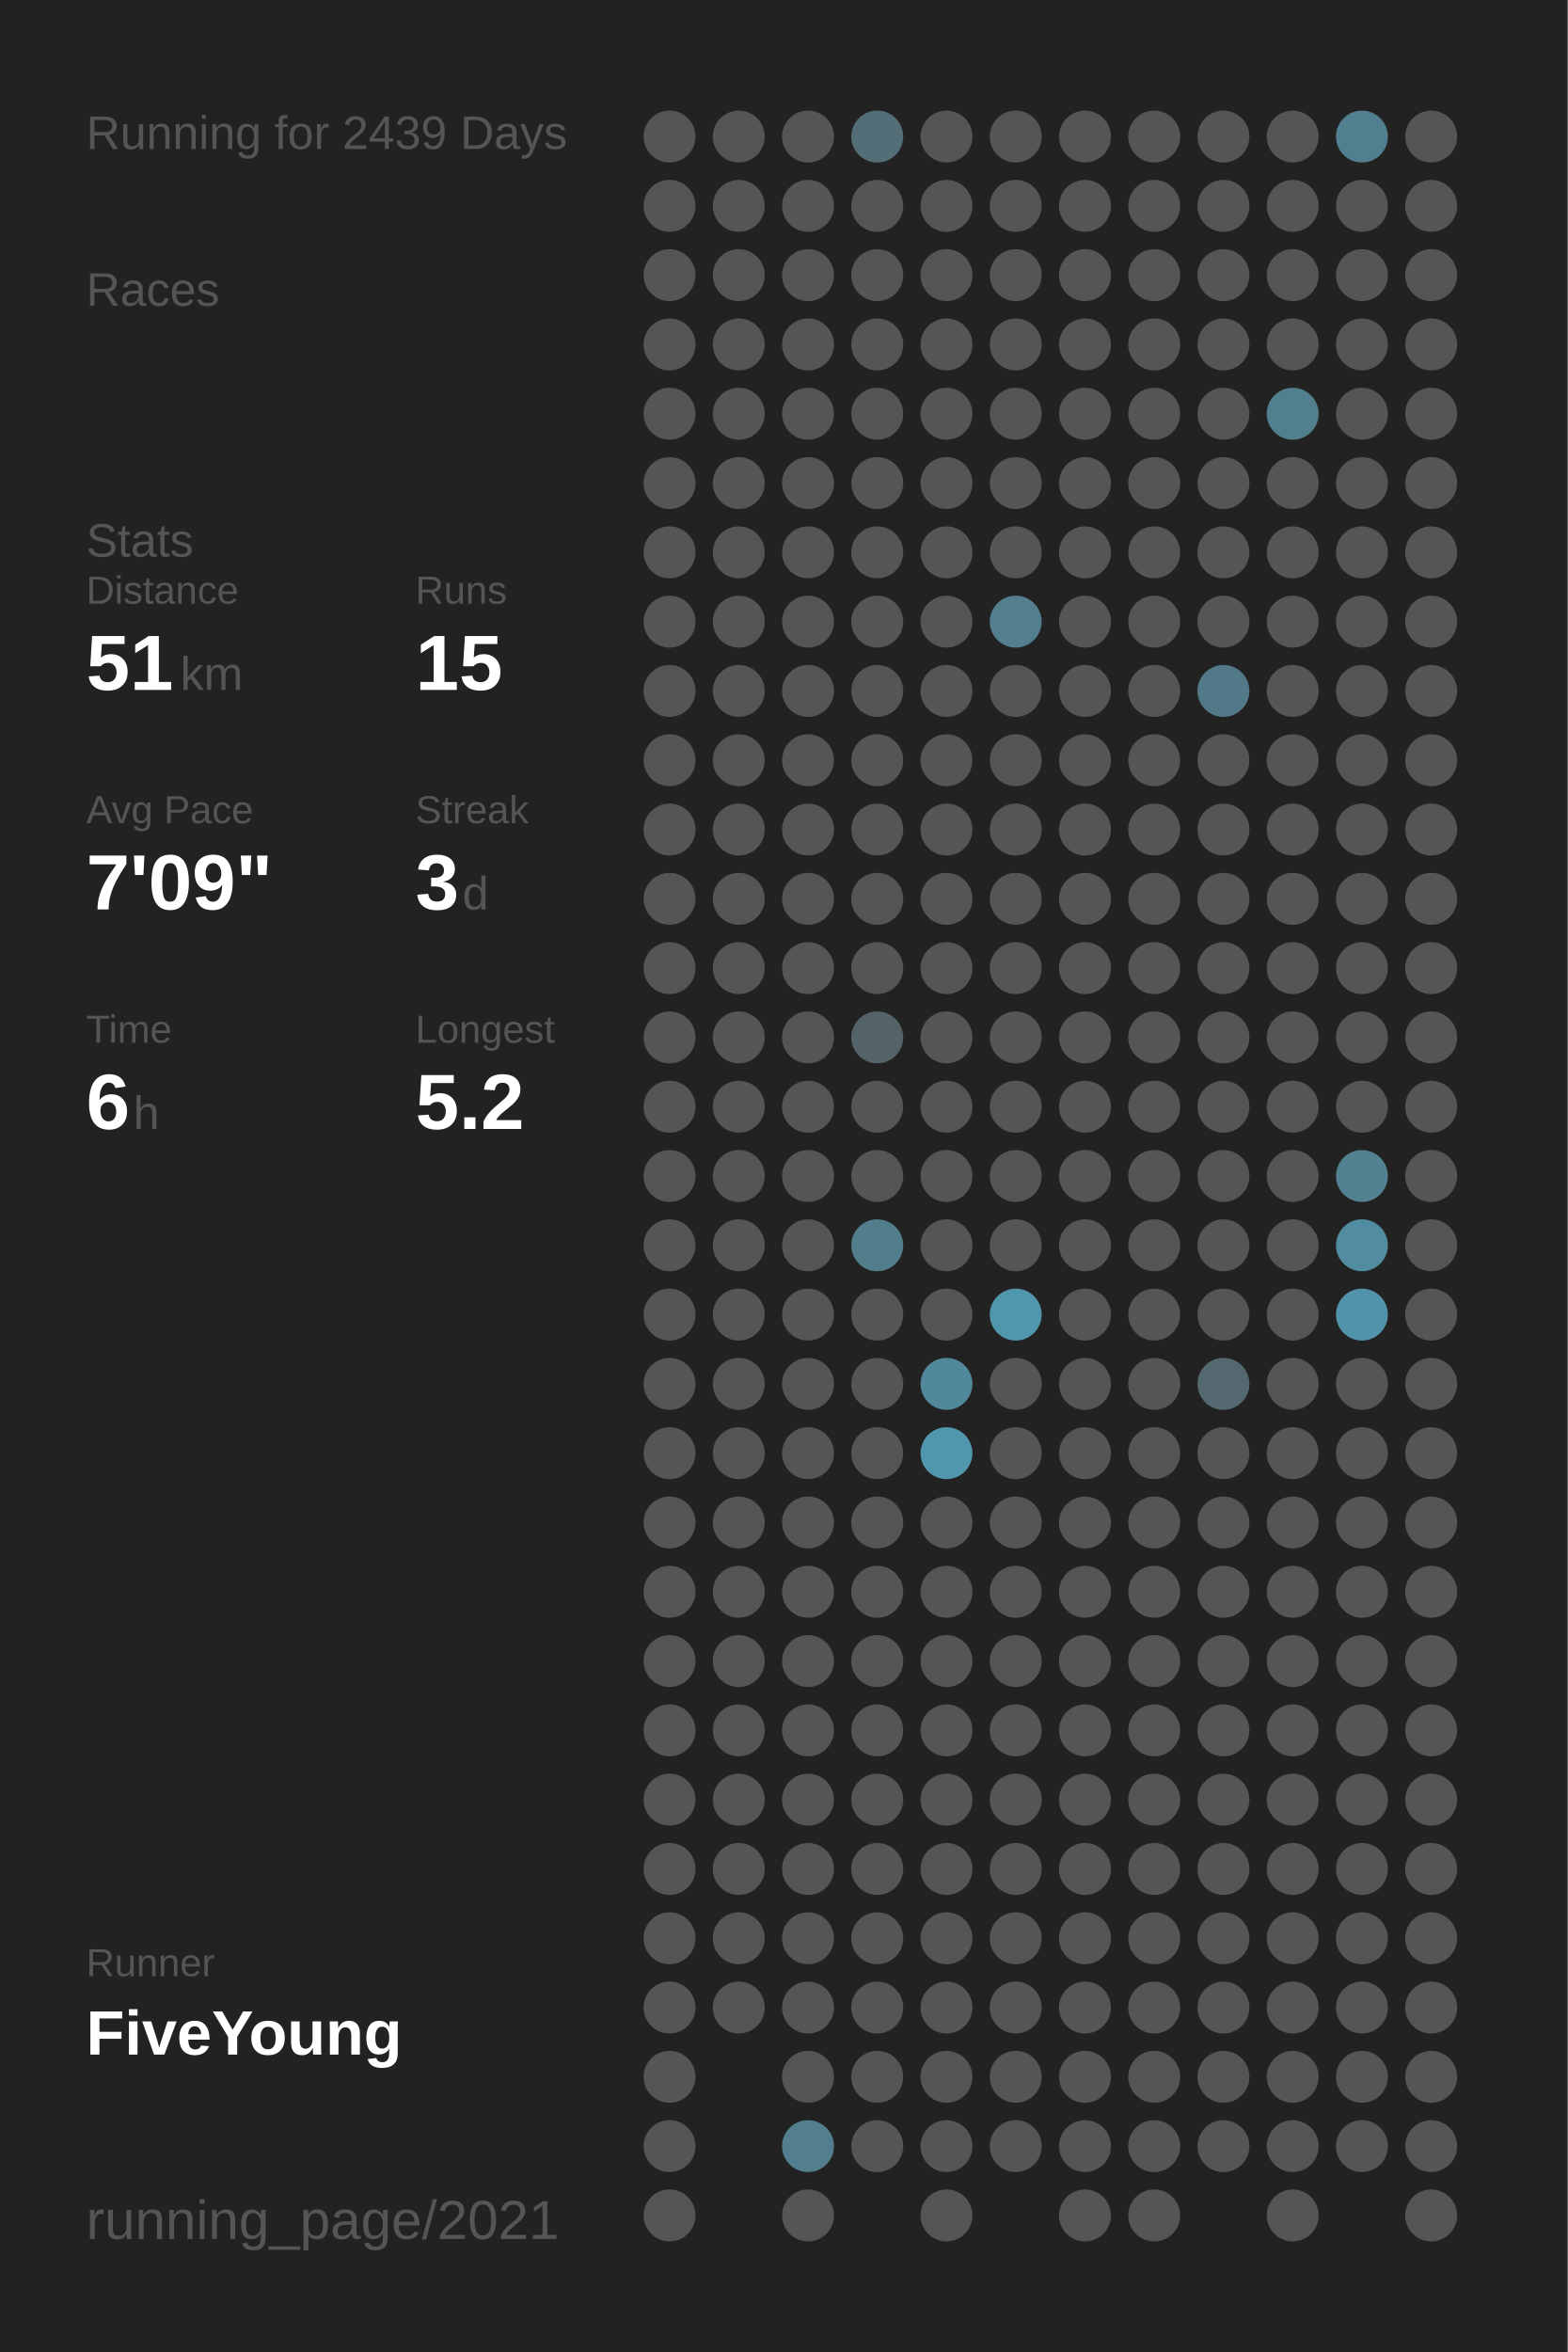
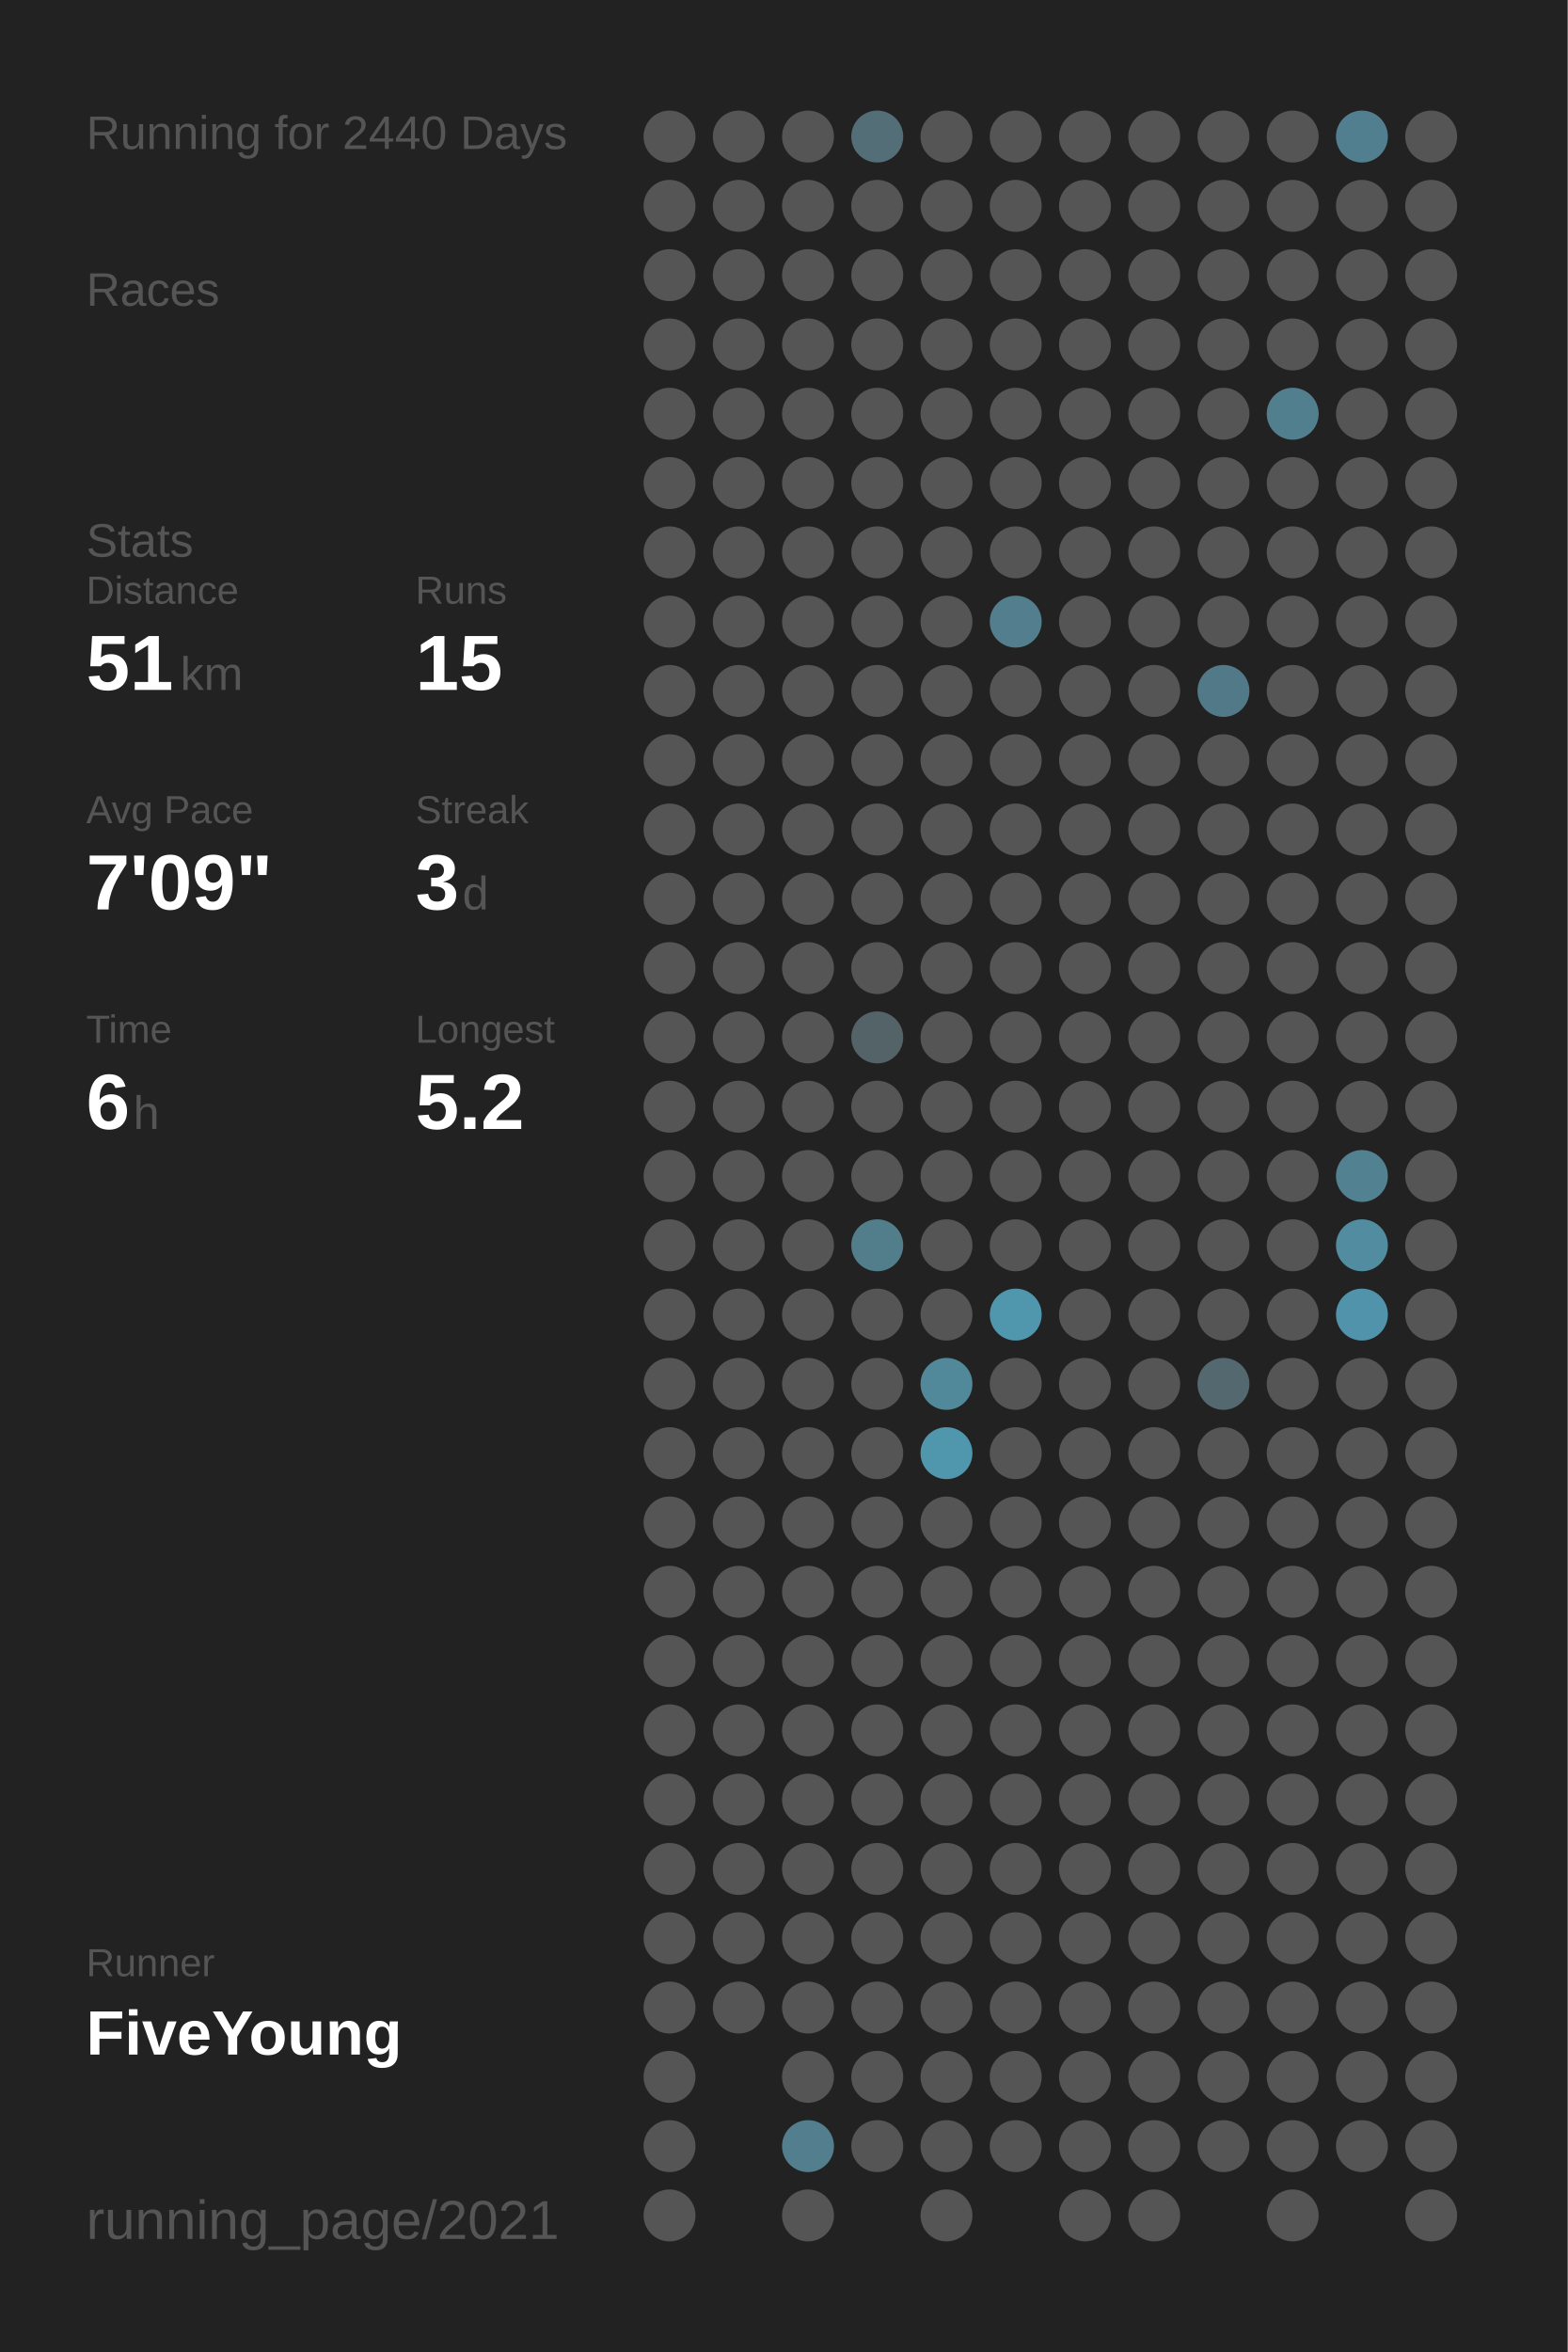
<svg xmlns="http://www.w3.org/2000/svg" baseProfile="full" height="300mm" version="1.1" viewBox="0,0,200,300" width="200mm">
  <defs />
  <rect fill="#222222" height="300" width="200" x="0" y="0" />
-   <text fill="#555555" style="font-size:6px; font-family:Arial;" x="11" y="19">Running for 2439 Days</text>
+   <text fill="#555555" style="font-size:6px; font-family:Arial;" x="11" y="19">Running for 2440 Days</text>
  <text fill="#555555" style="font-size:6px; font-family:Arial;" x="11" y="39">Races</text>
  <text fill="#555555" style="font-size:6px; font-family:Arial;" x="11" y="71">Stats</text>
  <text fill="#555555" style="font-size:5px; font-family:Arial;" x="11" y="77">Distance</text>
  <text fill="#FFFFFF" style="font-size:10px; font-family:Arial; font-weight:bold;" x="11" y="88">51</text>
  <text fill="#555555" style="font-size:6px; font-family:Arial;" x="23" y="88">km</text>
  <text fill="#555555" style="font-size:5px; font-family:Arial;" x="53" y="77">Runs</text>
  <text fill="#FFFFFF" style="font-size:10px; font-family:Arial; font-weight:bold;" x="53" y="88">15</text>
  <text fill="#555555" style="font-size:5px; font-family:Arial;" x="11" y="105">Avg Pace</text>
  <text fill="#FFFFFF" style="font-size:10px; font-family:Arial; font-weight:bold;" x="11" y="116">7'09"</text>
  <text fill="#555555" style="font-size:5px; font-family:Arial;" x="53" y="105">Streak</text>
  <text fill="#FFFFFF" style="font-size:10px; font-family:Arial; font-weight:bold;" x="53" y="116">3</text>
  <text fill="#555555" style="font-size:6px; font-family:Arial;" x="59" y="116">d</text>
  <text fill="#555555" style="font-size:5px; font-family:Arial;" x="11" y="133">Time</text>
  <text fill="#FFFFFF" style="font-size:10px; font-family:Arial; font-weight:bold;" x="11" y="144">6</text>
  <text fill="#555555" style="font-size:6px; font-family:Arial;" x="17" y="144">h</text>
  <text fill="#555555" style="font-size:5px; font-family:Arial;" x="53" y="133">Longest</text>
  <text fill="#FFFFFF" style="font-size:10px; font-family:Arial; font-weight:bold;" x="53" y="144">5.2</text>
  <text fill="#555555" style="font-size:5px; font-family:Arial;" x="11" y="252.065">Runner</text>
  <text fill="#FFFFFF" style="font-size:8px; font-family:Arial; font-weight:bold;" x="11" y="262.065">FiveYoung</text>
  <text fill="#555555" style="font-size:7px; font-family:Arial;" x="11" y="285.581">running_page/2021</text>
  <circle cx="85.417" cy="17.419" fill="#555555" r="3.312" />
  <circle cx="85.417" cy="26.258" fill="#555555" r="3.312" />
  <circle cx="85.417" cy="35.097" fill="#555555" r="3.312" />
  <circle cx="85.417" cy="43.935" fill="#555555" r="3.312" />
  <circle cx="85.417" cy="52.774" fill="#555555" r="3.312" />
  <circle cx="85.417" cy="61.613" fill="#555555" r="3.312" />
  <circle cx="85.417" cy="70.452" fill="#555555" r="3.312" />
  <circle cx="85.417" cy="79.29" fill="#555555" r="3.312" />
  <circle cx="85.417" cy="88.129" fill="#555555" r="3.312" />
  <circle cx="85.417" cy="96.968" fill="#555555" r="3.312" />
  <circle cx="85.417" cy="105.806" fill="#555555" r="3.312" />
  <circle cx="85.417" cy="114.645" fill="#555555" r="3.312" />
  <circle cx="85.417" cy="123.484" fill="#555555" r="3.312" />
  <circle cx="85.417" cy="132.323" fill="#555555" r="3.312" />
  <circle cx="85.417" cy="141.161" fill="#555555" r="3.312" />
  <circle cx="85.417" cy="150" fill="#555555" r="3.312" />
  <circle cx="85.417" cy="158.839" fill="#555555" r="3.312" />
  <circle cx="85.417" cy="167.677" fill="#555555" r="3.312" />
  <circle cx="85.417" cy="176.516" fill="#555555" r="3.312" />
  <circle cx="85.417" cy="185.355" fill="#555555" r="3.312" />
  <circle cx="85.417" cy="194.194" fill="#555555" r="3.312" />
  <circle cx="85.417" cy="203.032" fill="#555555" r="3.312" />
  <circle cx="85.417" cy="211.871" fill="#555555" r="3.312" />
  <circle cx="85.417" cy="220.71" fill="#555555" r="3.312" />
  <circle cx="85.417" cy="229.548" fill="#555555" r="3.312" />
  <circle cx="85.417" cy="238.387" fill="#555555" r="3.312" />
  <circle cx="85.417" cy="247.226" fill="#555555" r="3.312" />
  <circle cx="85.417" cy="256.065" fill="#555555" r="3.312" />
  <circle cx="85.417" cy="264.903" fill="#555555" r="3.312" />
  <circle cx="85.417" cy="273.742" fill="#555555" r="3.312" />
  <circle cx="85.417" cy="282.581" fill="#555555" r="3.312" />
  <circle cx="94.25" cy="17.419" fill="#555555" r="3.312" />
  <circle cx="94.25" cy="26.258" fill="#555555" r="3.312" />
  <circle cx="94.25" cy="35.097" fill="#555555" r="3.312" />
  <circle cx="94.25" cy="43.935" fill="#555555" r="3.312" />
  <circle cx="94.25" cy="52.774" fill="#555555" r="3.312" />
  <circle cx="94.25" cy="61.613" fill="#555555" r="3.312" />
  <circle cx="94.25" cy="70.452" fill="#555555" r="3.312" />
  <circle cx="94.25" cy="79.29" fill="#555555" r="3.312" />
  <circle cx="94.25" cy="88.129" fill="#555555" r="3.312" />
  <circle cx="94.25" cy="96.968" fill="#555555" r="3.312" />
  <circle cx="94.25" cy="105.806" fill="#555555" r="3.312" />
  <circle cx="94.25" cy="114.645" fill="#555555" r="3.312" />
  <circle cx="94.25" cy="123.484" fill="#555555" r="3.312" />
  <circle cx="94.25" cy="132.323" fill="#555555" r="3.312" />
  <circle cx="94.25" cy="141.161" fill="#555555" r="3.312" />
  <circle cx="94.25" cy="150" fill="#555555" r="3.312" />
  <circle cx="94.25" cy="158.839" fill="#555555" r="3.312" />
  <circle cx="94.25" cy="167.677" fill="#555555" r="3.312" />
  <circle cx="94.25" cy="176.516" fill="#555555" r="3.312" />
  <circle cx="94.25" cy="185.355" fill="#555555" r="3.312" />
  <circle cx="94.25" cy="194.194" fill="#555555" r="3.312" />
  <circle cx="94.25" cy="203.032" fill="#555555" r="3.312" />
  <circle cx="94.25" cy="211.871" fill="#555555" r="3.312" />
  <circle cx="94.25" cy="220.71" fill="#555555" r="3.312" />
  <circle cx="94.25" cy="229.548" fill="#555555" r="3.312" />
  <circle cx="94.25" cy="238.387" fill="#555555" r="3.312" />
  <circle cx="94.25" cy="247.226" fill="#555555" r="3.312" />
  <circle cx="94.25" cy="256.065" fill="#555555" r="3.312" />
  <circle cx="103.083" cy="17.419" fill="#555555" r="3.312" />
  <circle cx="103.083" cy="26.258" fill="#555555" r="3.312" />
  <circle cx="103.083" cy="35.097" fill="#555555" r="3.312" />
  <circle cx="103.083" cy="43.935" fill="#555555" r="3.312" />
  <circle cx="103.083" cy="52.774" fill="#555555" r="3.312" />
  <circle cx="103.083" cy="61.613" fill="#555555" r="3.312" />
  <circle cx="103.083" cy="70.452" fill="#555555" r="3.312" />
  <circle cx="103.083" cy="79.29" fill="#555555" r="3.312" />
  <circle cx="103.083" cy="88.129" fill="#555555" r="3.312" />
  <circle cx="103.083" cy="96.968" fill="#555555" r="3.312" />
  <circle cx="103.083" cy="105.806" fill="#555555" r="3.312" />
  <circle cx="103.083" cy="114.645" fill="#555555" r="3.312" />
  <circle cx="103.083" cy="123.484" fill="#555555" r="3.312" />
  <circle cx="103.083" cy="132.323" fill="#555555" r="3.312" />
  <circle cx="103.083" cy="141.161" fill="#555555" r="3.312" />
  <circle cx="103.083" cy="150" fill="#555555" r="3.312" />
  <circle cx="103.083" cy="158.839" fill="#555555" r="3.312" />
  <circle cx="103.083" cy="167.677" fill="#555555" r="3.312" />
  <circle cx="103.083" cy="176.516" fill="#555555" r="3.312" />
  <circle cx="103.083" cy="185.355" fill="#555555" r="3.312" />
  <circle cx="103.083" cy="194.194" fill="#555555" r="3.312" />
  <circle cx="103.083" cy="203.032" fill="#555555" r="3.312" />
  <circle cx="103.083" cy="211.871" fill="#555555" r="3.312" />
  <circle cx="103.083" cy="220.71" fill="#555555" r="3.312" />
  <circle cx="103.083" cy="229.548" fill="#555555" r="3.312" />
  <circle cx="103.083" cy="238.387" fill="#555555" r="3.312" />
  <circle cx="103.083" cy="247.226" fill="#555555" r="3.312" />
  <circle cx="103.083" cy="256.065" fill="#555555" r="3.312" />
  <circle cx="103.083" cy="264.903" fill="#555555" r="3.312" />
  <circle cx="103.083" cy="273.742" fill="#527e8d" r="3.312" />
  <circle cx="103.083" cy="282.581" fill="#555555" r="3.312" />
  <circle cx="111.917" cy="17.419" fill="#536e77" r="3.312" />
  <circle cx="111.917" cy="26.258" fill="#555555" r="3.312" />
  <circle cx="111.917" cy="35.097" fill="#555555" r="3.312" />
  <circle cx="111.917" cy="43.935" fill="#555555" r="3.312" />
  <circle cx="111.917" cy="52.774" fill="#555555" r="3.312" />
  <circle cx="111.917" cy="61.613" fill="#555555" r="3.312" />
  <circle cx="111.917" cy="70.452" fill="#555555" r="3.312" />
  <circle cx="111.917" cy="79.29" fill="#555555" r="3.312" />
  <circle cx="111.917" cy="88.129" fill="#555555" r="3.312" />
  <circle cx="111.917" cy="96.968" fill="#555555" r="3.312" />
  <circle cx="111.917" cy="105.806" fill="#555555" r="3.312" />
  <circle cx="111.917" cy="114.645" fill="#555555" r="3.312" />
  <circle cx="111.917" cy="123.484" fill="#555555" r="3.312" />
  <circle cx="111.917" cy="132.323" fill="#546368" r="3.312" />
  <circle cx="111.917" cy="141.161" fill="#555555" r="3.312" />
  <circle cx="111.917" cy="150" fill="#555555" r="3.312" />
  <circle cx="111.917" cy="158.839" fill="#527e8c" r="3.312" />
  <circle cx="111.917" cy="167.677" fill="#555555" r="3.312" />
  <circle cx="111.917" cy="176.516" fill="#555555" r="3.312" />
  <circle cx="111.917" cy="185.355" fill="#555555" r="3.312" />
  <circle cx="111.917" cy="194.194" fill="#555555" r="3.312" />
  <circle cx="111.917" cy="203.032" fill="#555555" r="3.312" />
  <circle cx="111.917" cy="211.871" fill="#555555" r="3.312" />
  <circle cx="111.917" cy="220.71" fill="#555555" r="3.312" />
  <circle cx="111.917" cy="229.548" fill="#555555" r="3.312" />
  <circle cx="111.917" cy="238.387" fill="#555555" r="3.312" />
  <circle cx="111.917" cy="247.226" fill="#555555" r="3.312" />
  <circle cx="111.917" cy="256.065" fill="#555555" r="3.312" />
  <circle cx="111.917" cy="264.903" fill="#555555" r="3.312" />
  <circle cx="111.917" cy="273.742" fill="#555555" r="3.312" />
  <circle cx="120.75" cy="17.419" fill="#555555" r="3.312" />
  <circle cx="120.75" cy="26.258" fill="#555555" r="3.312" />
  <circle cx="120.75" cy="35.097" fill="#555555" r="3.312" />
  <circle cx="120.75" cy="43.935" fill="#555555" r="3.312" />
  <circle cx="120.75" cy="52.774" fill="#555555" r="3.312" />
  <circle cx="120.75" cy="61.613" fill="#555555" r="3.312" />
  <circle cx="120.75" cy="70.452" fill="#555555" r="3.312" />
  <circle cx="120.75" cy="79.29" fill="#555555" r="3.312" />
  <circle cx="120.75" cy="88.129" fill="#555555" r="3.312" />
  <circle cx="120.75" cy="96.968" fill="#555555" r="3.312" />
  <circle cx="120.75" cy="105.806" fill="#555555" r="3.312" />
  <circle cx="120.75" cy="114.645" fill="#555555" r="3.312" />
  <circle cx="120.75" cy="123.484" fill="#555555" r="3.312" />
  <circle cx="120.75" cy="132.323" fill="#555555" r="3.312" />
  <circle cx="120.75" cy="141.161" fill="#555555" r="3.312" />
  <circle cx="120.75" cy="150" fill="#555555" r="3.312" />
  <circle cx="120.75" cy="158.839" fill="#555555" r="3.312" />
  <circle cx="120.75" cy="167.677" fill="#555555" r="3.312" />
  <circle cx="120.75" cy="176.516" fill="#51889a" r="3.312" />
  <circle cx="120.75" cy="185.355" fill="#5096ad" r="3.312" />
  <circle cx="120.75" cy="194.194" fill="#555555" r="3.312" />
  <circle cx="120.75" cy="203.032" fill="#555555" r="3.312" />
  <circle cx="120.75" cy="211.871" fill="#555555" r="3.312" />
  <circle cx="120.75" cy="220.71" fill="#555555" r="3.312" />
  <circle cx="120.75" cy="229.548" fill="#555555" r="3.312" />
  <circle cx="120.75" cy="238.387" fill="#555555" r="3.312" />
  <circle cx="120.75" cy="247.226" fill="#555555" r="3.312" />
  <circle cx="120.75" cy="256.065" fill="#555555" r="3.312" />
  <circle cx="120.75" cy="264.903" fill="#555555" r="3.312" />
  <circle cx="120.75" cy="273.742" fill="#555555" r="3.312" />
  <circle cx="120.75" cy="282.581" fill="#555555" r="3.312" />
  <circle cx="129.583" cy="17.419" fill="#555555" r="3.312" />
  <circle cx="129.583" cy="26.258" fill="#555555" r="3.312" />
  <circle cx="129.583" cy="35.097" fill="#555555" r="3.312" />
  <circle cx="129.583" cy="43.935" fill="#555555" r="3.312" />
  <circle cx="129.583" cy="52.774" fill="#555555" r="3.312" />
  <circle cx="129.583" cy="61.613" fill="#555555" r="3.312" />
  <circle cx="129.583" cy="70.452" fill="#555555" r="3.312" />
  <circle cx="129.583" cy="79.29" fill="#527e8d" r="3.312" />
  <circle cx="129.583" cy="88.129" fill="#555555" r="3.312" />
  <circle cx="129.583" cy="96.968" fill="#555555" r="3.312" />
  <circle cx="129.583" cy="105.806" fill="#555555" r="3.312" />
  <circle cx="129.583" cy="114.645" fill="#555555" r="3.312" />
  <circle cx="129.583" cy="123.484" fill="#555555" r="3.312" />
  <circle cx="129.583" cy="132.323" fill="#555555" r="3.312" />
  <circle cx="129.583" cy="141.161" fill="#555555" r="3.312" />
  <circle cx="129.583" cy="150" fill="#555555" r="3.312" />
  <circle cx="129.583" cy="158.839" fill="#555555" r="3.312" />
  <circle cx="129.583" cy="167.677" fill="#5096ad" r="3.312" />
  <circle cx="129.583" cy="176.516" fill="#555555" r="3.312" />
  <circle cx="129.583" cy="185.355" fill="#555555" r="3.312" />
  <circle cx="129.583" cy="194.194" fill="#555555" r="3.312" />
  <circle cx="129.583" cy="203.032" fill="#555555" r="3.312" />
  <circle cx="129.583" cy="211.871" fill="#555555" r="3.312" />
  <circle cx="129.583" cy="220.71" fill="#555555" r="3.312" />
  <circle cx="129.583" cy="229.548" fill="#555555" r="3.312" />
  <circle cx="129.583" cy="238.387" fill="#555555" r="3.312" />
  <circle cx="129.583" cy="247.226" fill="#555555" r="3.312" />
  <circle cx="129.583" cy="256.065" fill="#555555" r="3.312" />
  <circle cx="129.583" cy="264.903" fill="#555555" r="3.312" />
  <circle cx="129.583" cy="273.742" fill="#555555" r="3.312" />
  <circle cx="138.417" cy="17.419" fill="#555555" r="3.312" />
  <circle cx="138.417" cy="26.258" fill="#555555" r="3.312" />
  <circle cx="138.417" cy="35.097" fill="#555555" r="3.312" />
  <circle cx="138.417" cy="43.935" fill="#555555" r="3.312" />
  <circle cx="138.417" cy="52.774" fill="#555555" r="3.312" />
  <circle cx="138.417" cy="61.613" fill="#555555" r="3.312" />
  <circle cx="138.417" cy="70.452" fill="#555555" r="3.312" />
  <circle cx="138.417" cy="79.29" fill="#555555" r="3.312" />
  <circle cx="138.417" cy="88.129" fill="#555555" r="3.312" />
  <circle cx="138.417" cy="96.968" fill="#555555" r="3.312" />
  <circle cx="138.417" cy="105.806" fill="#555555" r="3.312" />
  <circle cx="138.417" cy="114.645" fill="#555555" r="3.312" />
  <circle cx="138.417" cy="123.484" fill="#555555" r="3.312" />
  <circle cx="138.417" cy="132.323" fill="#555555" r="3.312" />
  <circle cx="138.417" cy="141.161" fill="#555555" r="3.312" />
  <circle cx="138.417" cy="150" fill="#555555" r="3.312" />
  <circle cx="138.417" cy="158.839" fill="#555555" r="3.312" />
  <circle cx="138.417" cy="167.677" fill="#555555" r="3.312" />
  <circle cx="138.417" cy="176.516" fill="#555555" r="3.312" />
  <circle cx="138.417" cy="185.355" fill="#555555" r="3.312" />
  <circle cx="138.417" cy="194.194" fill="#555555" r="3.312" />
  <circle cx="138.417" cy="203.032" fill="#555555" r="3.312" />
  <circle cx="138.417" cy="211.871" fill="#555555" r="3.312" />
  <circle cx="138.417" cy="220.71" fill="#555555" r="3.312" />
  <circle cx="138.417" cy="229.548" fill="#555555" r="3.312" />
  <circle cx="138.417" cy="238.387" fill="#555555" r="3.312" />
  <circle cx="138.417" cy="247.226" fill="#555555" r="3.312" />
  <circle cx="138.417" cy="256.065" fill="#555555" r="3.312" />
  <circle cx="138.417" cy="264.903" fill="#555555" r="3.312" />
  <circle cx="138.417" cy="273.742" fill="#555555" r="3.312" />
  <circle cx="138.417" cy="282.581" fill="#555555" r="3.312" />
  <circle cx="147.25" cy="17.419" fill="#555555" r="3.312" />
  <circle cx="147.25" cy="26.258" fill="#555555" r="3.312" />
  <circle cx="147.25" cy="35.097" fill="#555555" r="3.312" />
  <circle cx="147.25" cy="43.935" fill="#555555" r="3.312" />
  <circle cx="147.25" cy="52.774" fill="#555555" r="3.312" />
  <circle cx="147.25" cy="61.613" fill="#555555" r="3.312" />
  <circle cx="147.25" cy="70.452" fill="#555555" r="3.312" />
  <circle cx="147.25" cy="79.29" fill="#555555" r="3.312" />
  <circle cx="147.25" cy="88.129" fill="#555555" r="3.312" />
  <circle cx="147.25" cy="96.968" fill="#555555" r="3.312" />
  <circle cx="147.25" cy="105.806" fill="#555555" r="3.312" />
  <circle cx="147.25" cy="114.645" fill="#555555" r="3.312" />
  <circle cx="147.25" cy="123.484" fill="#555555" r="3.312" />
  <circle cx="147.25" cy="132.323" fill="#555555" r="3.312" />
  <circle cx="147.25" cy="141.161" fill="#555555" r="3.312" />
  <circle cx="147.25" cy="150" fill="#555555" r="3.312" />
  <circle cx="147.25" cy="158.839" fill="#555555" r="3.312" />
  <circle cx="147.25" cy="167.677" fill="#555555" r="3.312" />
  <circle cx="147.25" cy="176.516" fill="#555555" r="3.312" />
  <circle cx="147.25" cy="185.355" fill="#555555" r="3.312" />
  <circle cx="147.25" cy="194.194" fill="#555555" r="3.312" />
  <circle cx="147.25" cy="203.032" fill="#555555" r="3.312" />
  <circle cx="147.25" cy="211.871" fill="#555555" r="3.312" />
  <circle cx="147.25" cy="220.71" fill="#555555" r="3.312" />
  <circle cx="147.25" cy="229.548" fill="#555555" r="3.312" />
  <circle cx="147.25" cy="238.387" fill="#555555" r="3.312" />
  <circle cx="147.25" cy="247.226" fill="#555555" r="3.312" />
  <circle cx="147.25" cy="256.065" fill="#555555" r="3.312" />
  <circle cx="147.25" cy="264.903" fill="#555555" r="3.312" />
  <circle cx="147.25" cy="273.742" fill="#555555" r="3.312" />
  <circle cx="147.25" cy="282.581" fill="#555555" r="3.312" />
  <circle cx="156.083" cy="17.419" fill="#555555" r="3.312" />
  <circle cx="156.083" cy="26.258" fill="#555555" r="3.312" />
  <circle cx="156.083" cy="35.097" fill="#555555" r="3.312" />
  <circle cx="156.083" cy="43.935" fill="#555555" r="3.312" />
  <circle cx="156.083" cy="52.774" fill="#555555" r="3.312" />
  <circle cx="156.083" cy="61.613" fill="#555555" r="3.312" />
  <circle cx="156.083" cy="70.452" fill="#555555" r="3.312" />
  <circle cx="156.083" cy="79.29" fill="#555555" r="3.312" />
  <circle cx="156.083" cy="88.129" fill="#527987" r="3.312" />
  <circle cx="156.083" cy="96.968" fill="#555555" r="3.312" />
  <circle cx="156.083" cy="105.806" fill="#555555" r="3.312" />
  <circle cx="156.083" cy="114.645" fill="#555555" r="3.312" />
  <circle cx="156.083" cy="123.484" fill="#555555" r="3.312" />
  <circle cx="156.083" cy="132.323" fill="#555555" r="3.312" />
  <circle cx="156.083" cy="141.161" fill="#555555" r="3.312" />
  <circle cx="156.083" cy="150" fill="#555555" r="3.312" />
  <circle cx="156.083" cy="158.839" fill="#555555" r="3.312" />
  <circle cx="156.083" cy="167.677" fill="#555555" r="3.312" />
  <circle cx="156.083" cy="176.516" fill="#53686f" r="3.312" />
  <circle cx="156.083" cy="185.355" fill="#555555" r="3.312" />
  <circle cx="156.083" cy="194.194" fill="#555555" r="3.312" />
  <circle cx="156.083" cy="203.032" fill="#555555" r="3.312" />
  <circle cx="156.083" cy="211.871" fill="#555555" r="3.312" />
  <circle cx="156.083" cy="220.71" fill="#555555" r="3.312" />
  <circle cx="156.083" cy="229.548" fill="#555555" r="3.312" />
  <circle cx="156.083" cy="238.387" fill="#555555" r="3.312" />
  <circle cx="156.083" cy="247.226" fill="#555555" r="3.312" />
  <circle cx="156.083" cy="256.065" fill="#555555" r="3.312" />
  <circle cx="156.083" cy="264.903" fill="#555555" r="3.312" />
  <circle cx="156.083" cy="273.742" fill="#555555" r="3.312" />
  <circle cx="164.917" cy="17.419" fill="#555555" r="3.312" />
  <circle cx="164.917" cy="26.258" fill="#555555" r="3.312" />
  <circle cx="164.917" cy="35.097" fill="#555555" r="3.312" />
  <circle cx="164.917" cy="43.935" fill="#555555" r="3.312" />
  <circle cx="164.917" cy="52.774" fill="#527f8e" r="3.312" />
  <circle cx="164.917" cy="61.613" fill="#555555" r="3.312" />
  <circle cx="164.917" cy="70.452" fill="#555555" r="3.312" />
  <circle cx="164.917" cy="79.29" fill="#555555" r="3.312" />
  <circle cx="164.917" cy="88.129" fill="#555555" r="3.312" />
  <circle cx="164.917" cy="96.968" fill="#555555" r="3.312" />
  <circle cx="164.917" cy="105.806" fill="#555555" r="3.312" />
  <circle cx="164.917" cy="114.645" fill="#555555" r="3.312" />
  <circle cx="164.917" cy="123.484" fill="#555555" r="3.312" />
  <circle cx="164.917" cy="132.323" fill="#555555" r="3.312" />
  <circle cx="164.917" cy="141.161" fill="#555555" r="3.312" />
  <circle cx="164.917" cy="150" fill="#555555" r="3.312" />
  <circle cx="164.917" cy="158.839" fill="#555555" r="3.312" />
  <circle cx="164.917" cy="167.677" fill="#555555" r="3.312" />
  <circle cx="164.917" cy="176.516" fill="#555555" r="3.312" />
  <circle cx="164.917" cy="185.355" fill="#555555" r="3.312" />
  <circle cx="164.917" cy="194.194" fill="#555555" r="3.312" />
  <circle cx="164.917" cy="203.032" fill="#555555" r="3.312" />
  <circle cx="164.917" cy="211.871" fill="#555555" r="3.312" />
  <circle cx="164.917" cy="220.71" fill="#555555" r="3.312" />
  <circle cx="164.917" cy="229.548" fill="#555555" r="3.312" />
  <circle cx="164.917" cy="238.387" fill="#555555" r="3.312" />
  <circle cx="164.917" cy="247.226" fill="#555555" r="3.312" />
  <circle cx="164.917" cy="256.065" fill="#555555" r="3.312" />
  <circle cx="164.917" cy="264.903" fill="#555555" r="3.312" />
  <circle cx="164.917" cy="273.742" fill="#555555" r="3.312" />
  <circle cx="164.917" cy="282.581" fill="#555555" r="3.312" />
  <circle cx="173.75" cy="17.419" fill="#527f8f" r="3.312" />
  <circle cx="173.75" cy="26.258" fill="#555555" r="3.312" />
  <circle cx="173.75" cy="35.097" fill="#555555" r="3.312" />
  <circle cx="173.75" cy="43.935" fill="#555555" r="3.312" />
  <circle cx="173.75" cy="52.774" fill="#555555" r="3.312" />
  <circle cx="173.75" cy="61.613" fill="#555555" r="3.312" />
  <circle cx="173.75" cy="70.452" fill="#555555" r="3.312" />
  <circle cx="173.75" cy="79.29" fill="#555555" r="3.312" />
  <circle cx="173.75" cy="88.129" fill="#555555" r="3.312" />
  <circle cx="173.75" cy="96.968" fill="#555555" r="3.312" />
  <circle cx="173.75" cy="105.806" fill="#555555" r="3.312" />
  <circle cx="173.75" cy="114.645" fill="#555555" r="3.312" />
  <circle cx="173.75" cy="123.484" fill="#555555" r="3.312" />
  <circle cx="173.75" cy="132.323" fill="#555555" r="3.312" />
  <circle cx="173.75" cy="141.161" fill="#555555" r="3.312" />
  <circle cx="173.75" cy="150" fill="#528191" r="3.312" />
  <circle cx="173.75" cy="158.839" fill="#518ca0" r="3.312" />
  <circle cx="173.75" cy="167.677" fill="#5193aa" r="3.312" />
  <circle cx="173.75" cy="176.516" fill="#555555" r="3.312" />
  <circle cx="173.75" cy="185.355" fill="#555555" r="3.312" />
  <circle cx="173.75" cy="194.194" fill="#555555" r="3.312" />
  <circle cx="173.75" cy="203.032" fill="#555555" r="3.312" />
  <circle cx="173.75" cy="211.871" fill="#555555" r="3.312" />
  <circle cx="173.75" cy="220.71" fill="#555555" r="3.312" />
  <circle cx="173.75" cy="229.548" fill="#555555" r="3.312" />
  <circle cx="173.75" cy="238.387" fill="#555555" r="3.312" />
  <circle cx="173.75" cy="247.226" fill="#555555" r="3.312" />
  <circle cx="173.75" cy="256.065" fill="#555555" r="3.312" />
  <circle cx="173.75" cy="264.903" fill="#555555" r="3.312" />
  <circle cx="173.75" cy="273.742" fill="#555555" r="3.312" />
  <circle cx="182.583" cy="17.419" fill="#555555" r="3.312" />
  <circle cx="182.583" cy="26.258" fill="#555555" r="3.312" />
  <circle cx="182.583" cy="35.097" fill="#555555" r="3.312" />
  <circle cx="182.583" cy="43.935" fill="#555555" r="3.312" />
  <circle cx="182.583" cy="52.774" fill="#555555" r="3.312" />
  <circle cx="182.583" cy="61.613" fill="#555555" r="3.312" />
  <circle cx="182.583" cy="70.452" fill="#555555" r="3.312" />
  <circle cx="182.583" cy="79.29" fill="#555555" r="3.312" />
  <circle cx="182.583" cy="88.129" fill="#555555" r="3.312" />
  <circle cx="182.583" cy="96.968" fill="#555555" r="3.312" />
  <circle cx="182.583" cy="105.806" fill="#555555" r="3.312" />
  <circle cx="182.583" cy="114.645" fill="#555555" r="3.312" />
  <circle cx="182.583" cy="123.484" fill="#555555" r="3.312" />
  <circle cx="182.583" cy="132.323" fill="#555555" r="3.312" />
  <circle cx="182.583" cy="141.161" fill="#555555" r="3.312" />
  <circle cx="182.583" cy="150" fill="#555555" r="3.312" />
  <circle cx="182.583" cy="158.839" fill="#555555" r="3.312" />
  <circle cx="182.583" cy="167.677" fill="#555555" r="3.312" />
  <circle cx="182.583" cy="176.516" fill="#555555" r="3.312" />
  <circle cx="182.583" cy="185.355" fill="#555555" r="3.312" />
  <circle cx="182.583" cy="194.194" fill="#555555" r="3.312" />
  <circle cx="182.583" cy="203.032" fill="#555555" r="3.312" />
  <circle cx="182.583" cy="211.871" fill="#555555" r="3.312" />
  <circle cx="182.583" cy="220.71" fill="#555555" r="3.312" />
  <circle cx="182.583" cy="229.548" fill="#555555" r="3.312" />
  <circle cx="182.583" cy="238.387" fill="#555555" r="3.312" />
  <circle cx="182.583" cy="247.226" fill="#555555" r="3.312" />
  <circle cx="182.583" cy="256.065" fill="#555555" r="3.312" />
  <circle cx="182.583" cy="264.903" fill="#555555" r="3.312" />
  <circle cx="182.583" cy="273.742" fill="#555555" r="3.312" />
  <circle cx="182.583" cy="282.581" fill="#555555" r="3.312" />
</svg>
